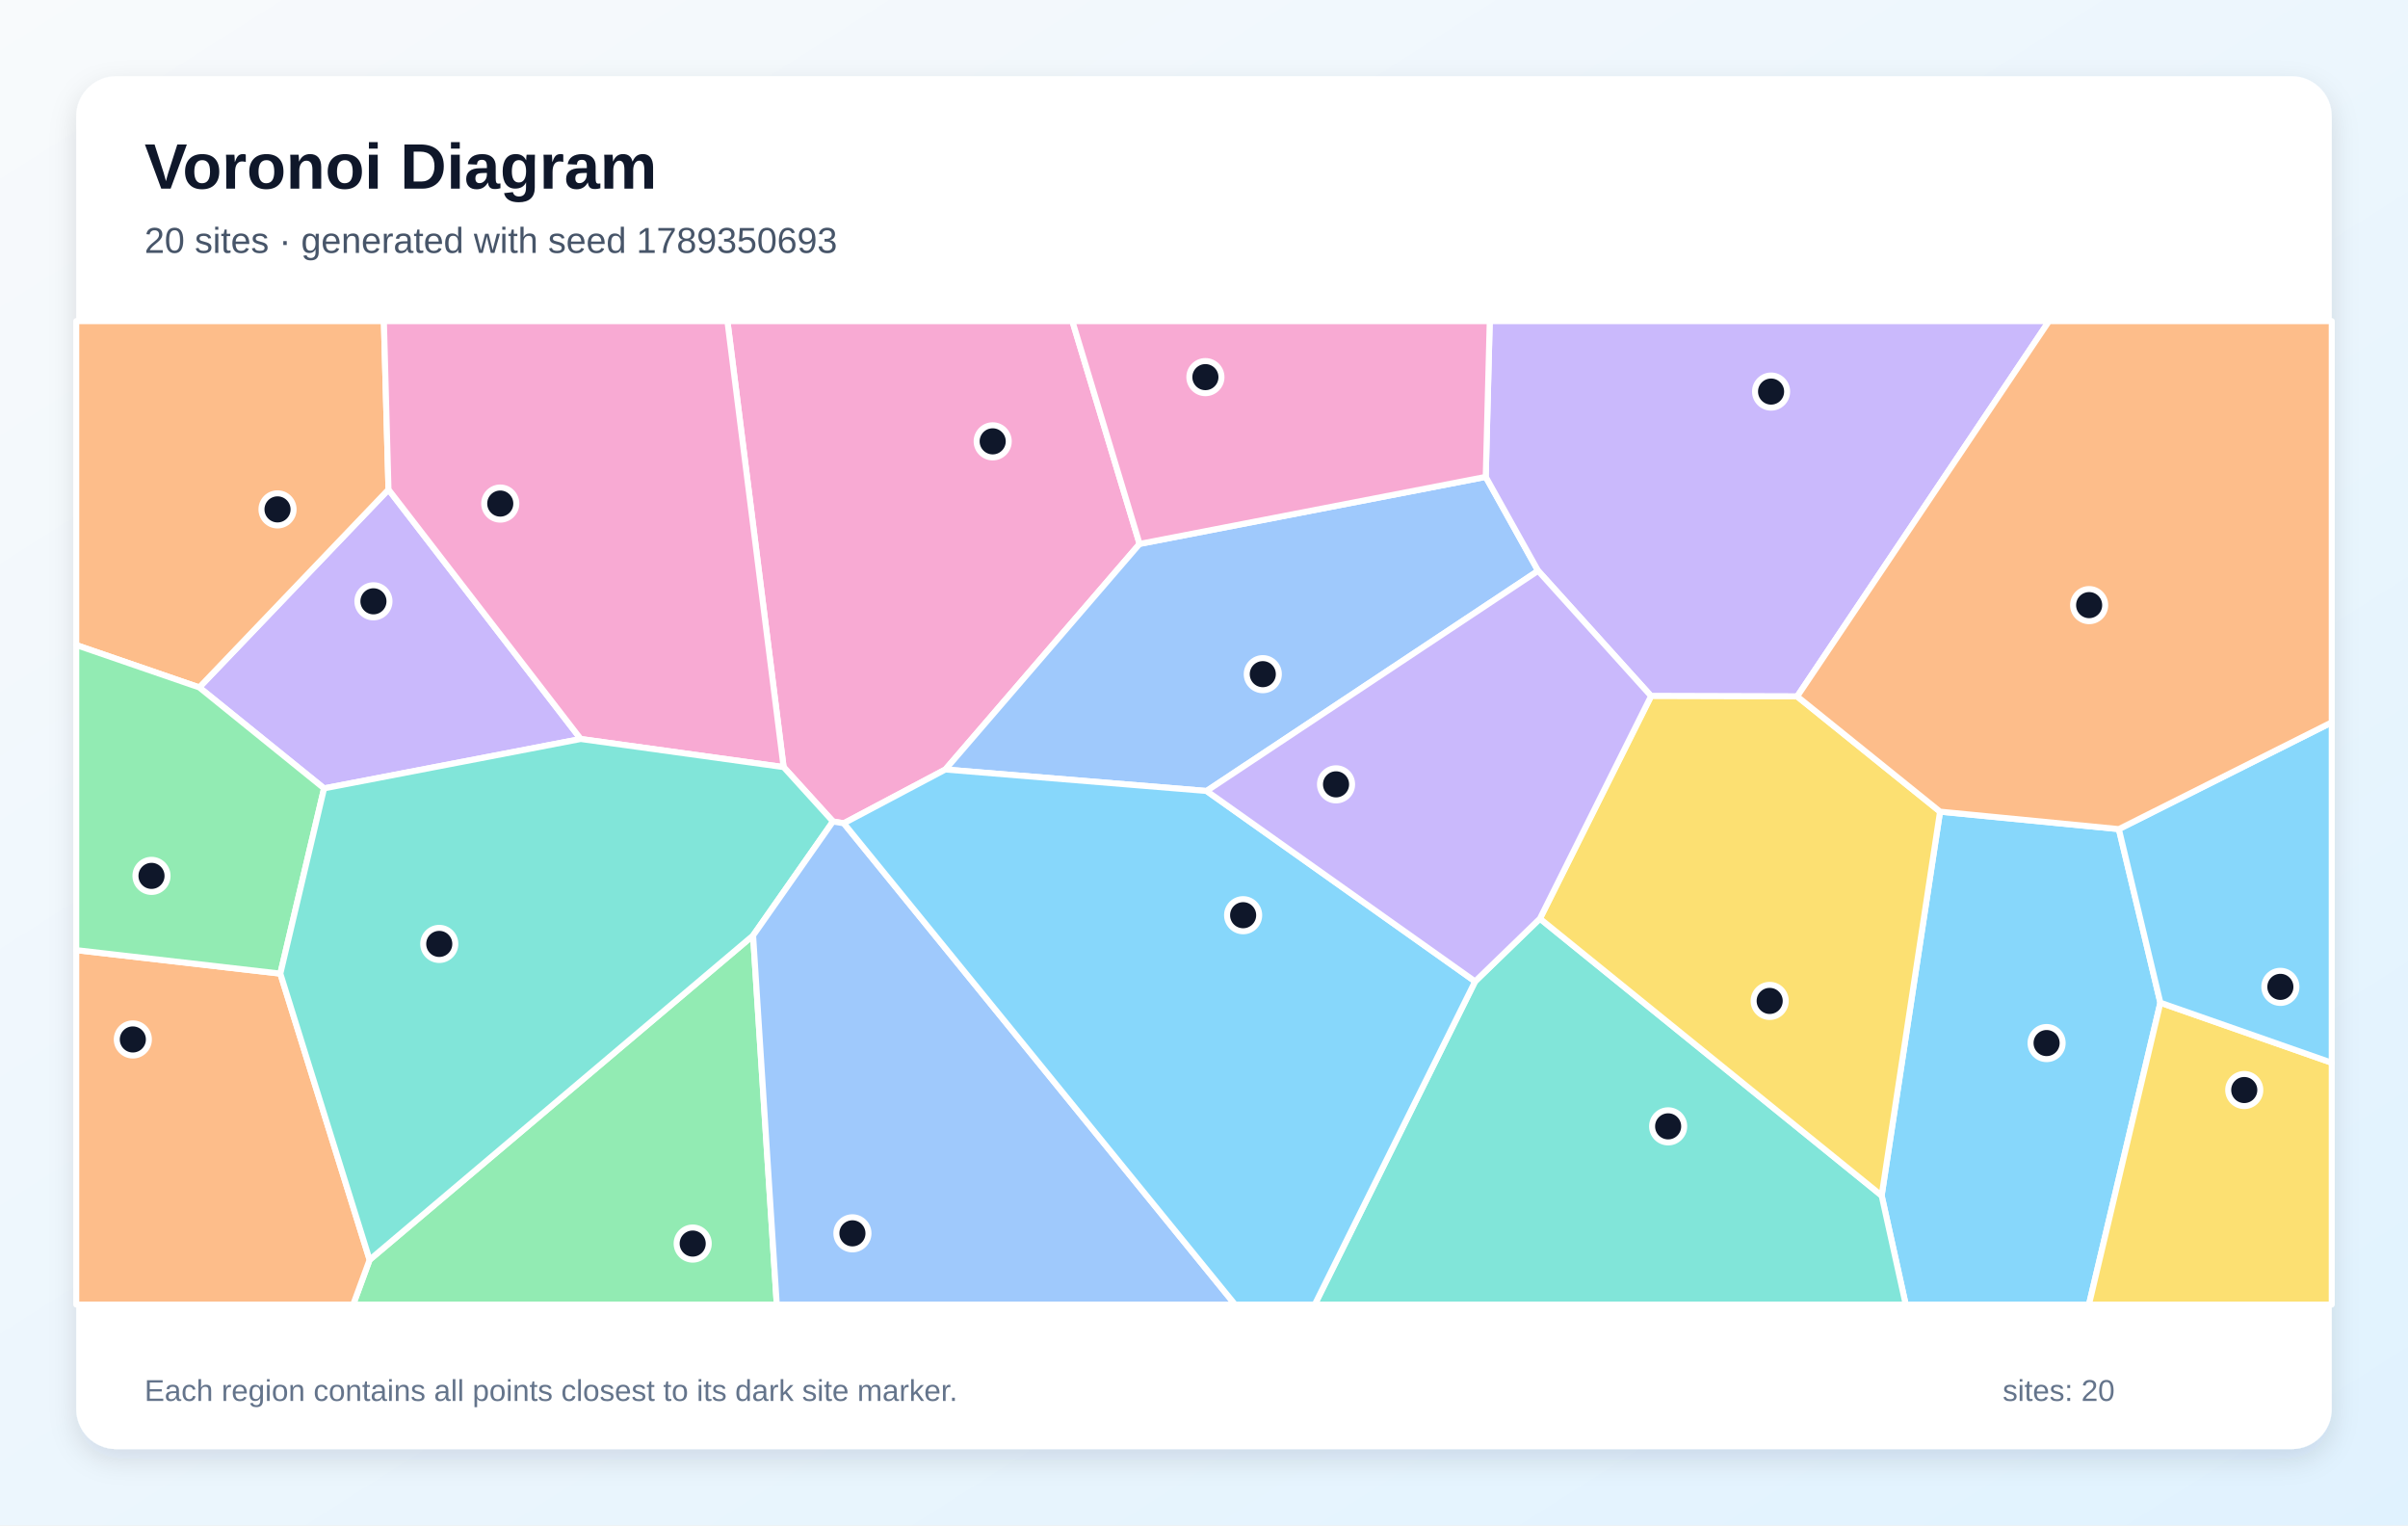
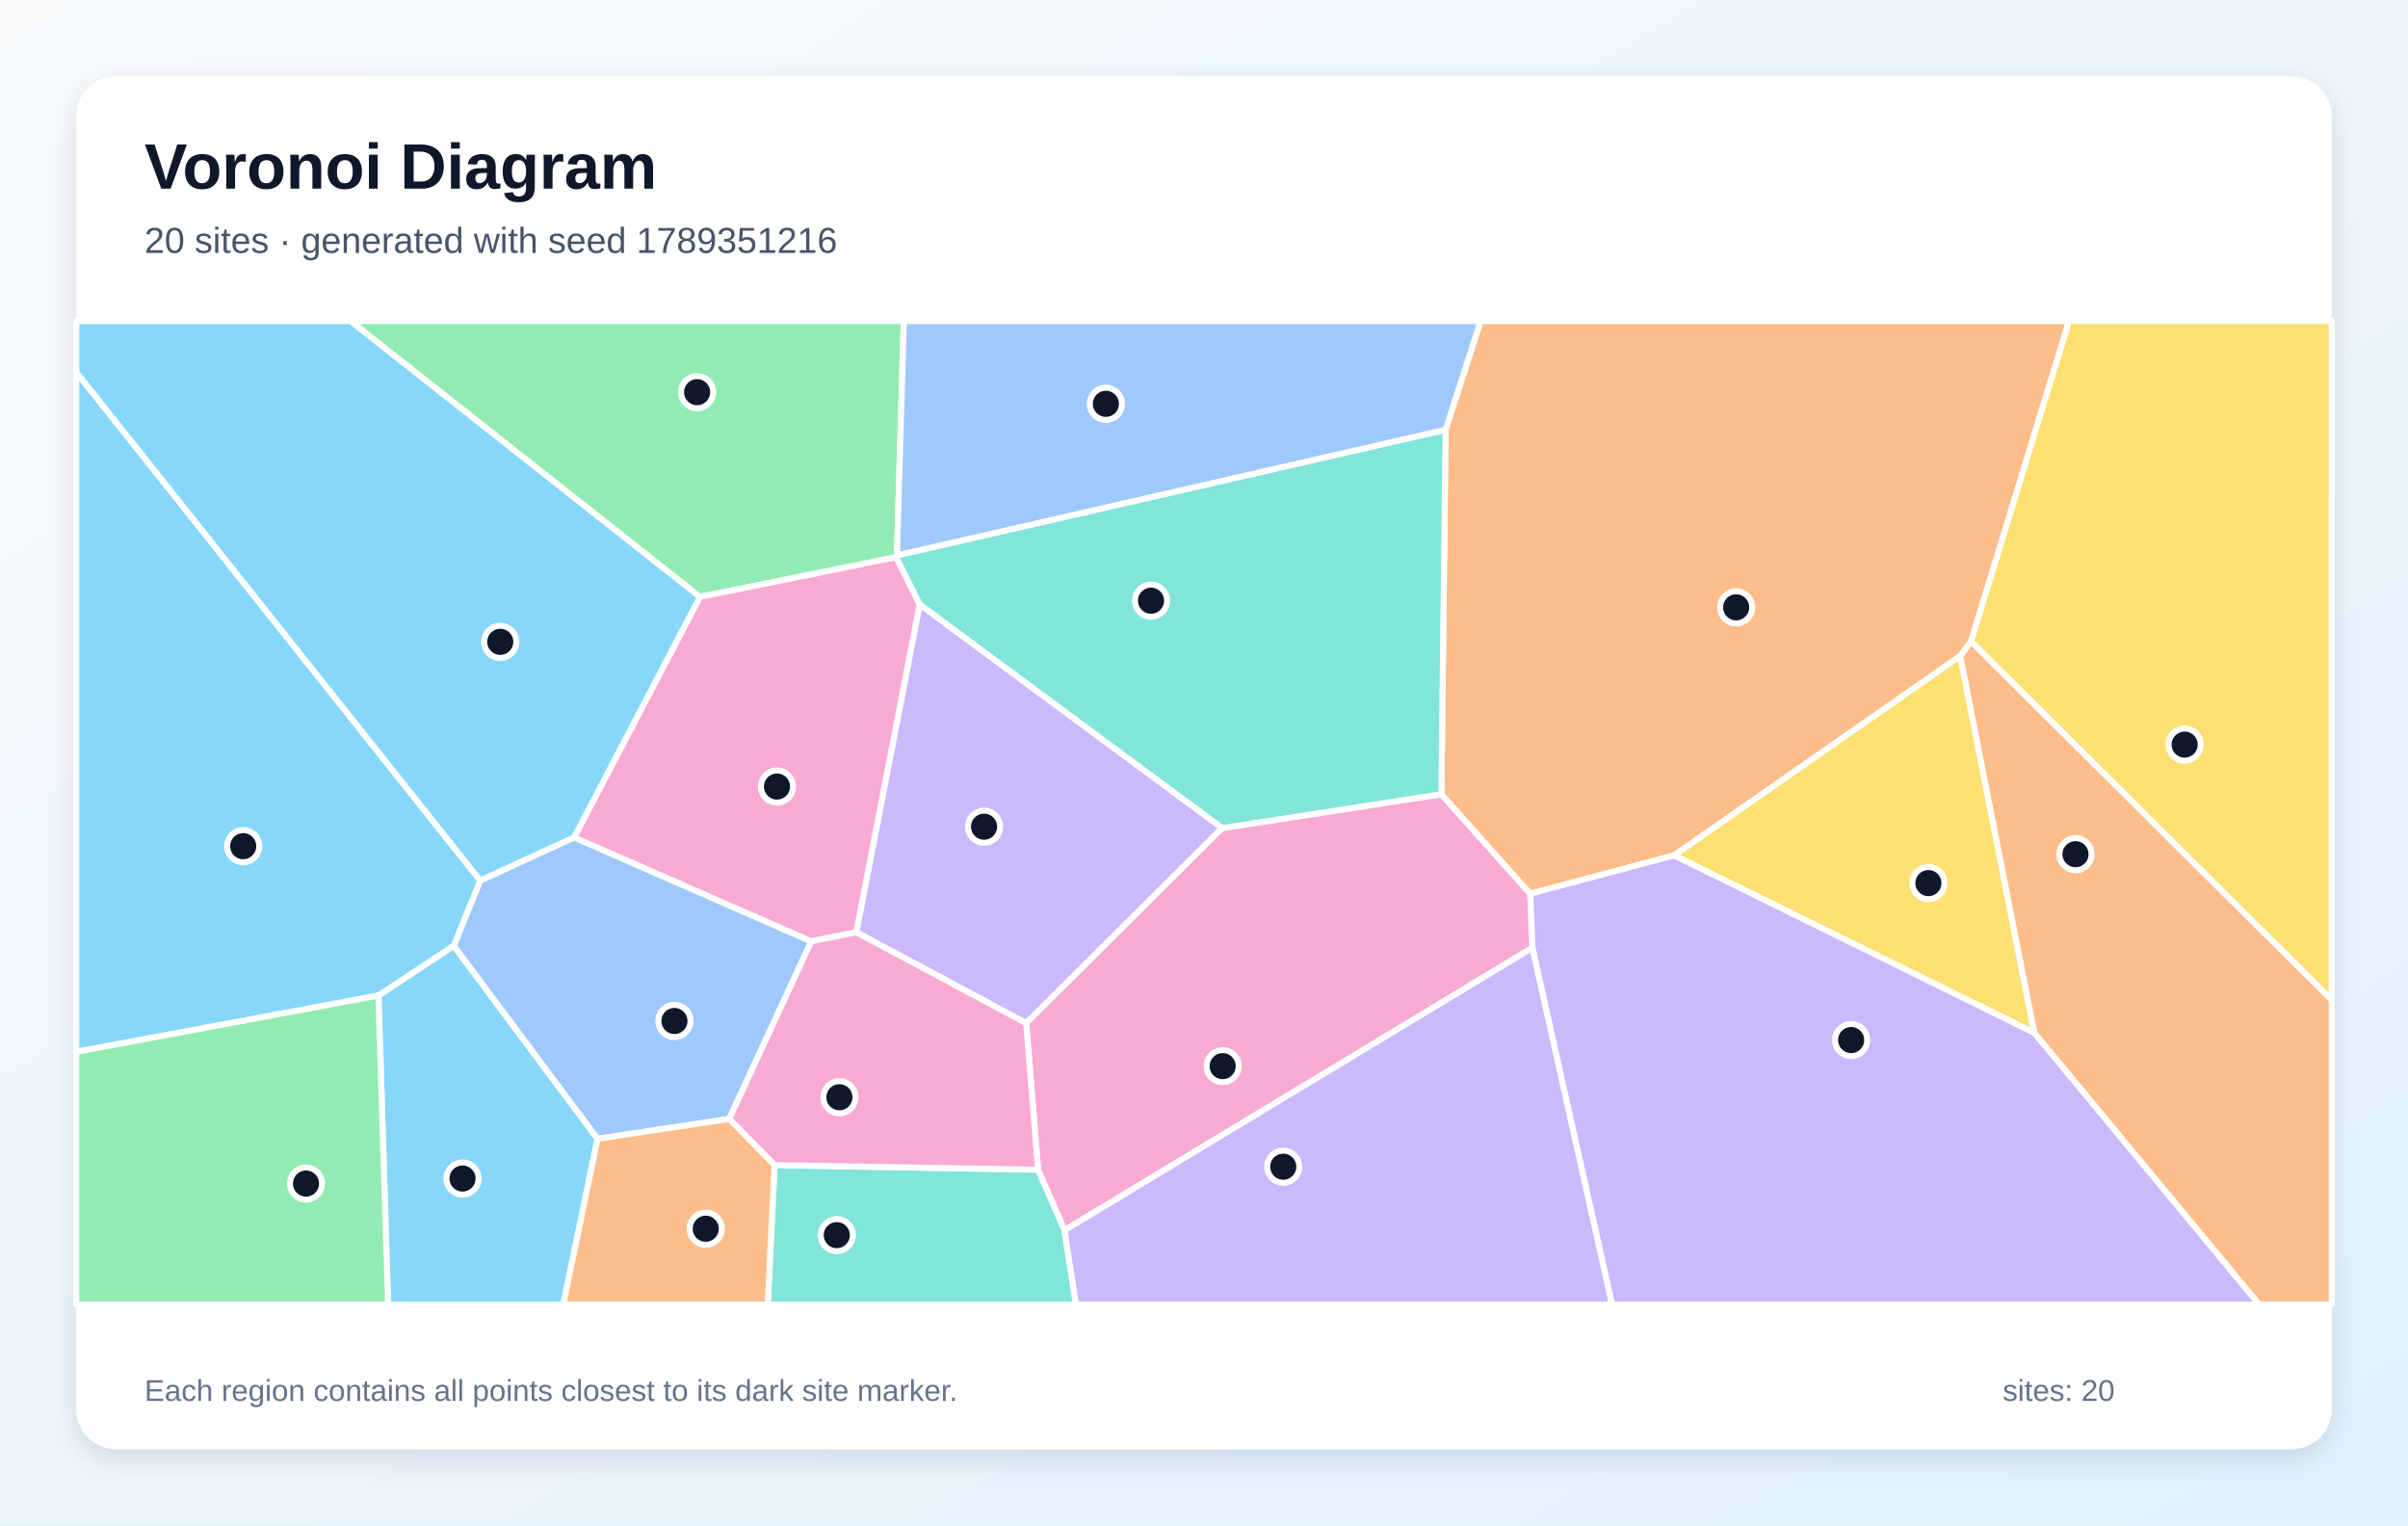
<svg xmlns="http://www.w3.org/2000/svg" width="1200" height="760" viewBox="0 0 1200 760" role="img" aria-labelledby="title description">
  <defs>
    <linearGradient id="background" x1="0" y1="0" x2="1" y2="1">
      <stop stop-color="#F8FAFC" />
      <stop offset="1" stop-color="#E0F2FE" />
    </linearGradient>
    <filter id="shadow" x="-10%" y="-10%" width="120%" height="120%">
      <feDropShadow dx="0" dy="5" stdDeviation="7" flood-color="#0F172A" flood-opacity=".12" />
    </filter>
  </defs>
  <rect width="1200" height="760" fill="url(#background)" />
  <rect x="38" y="38" width="1124" height="684" rx="20" fill="#FFFFFF" filter="url(#shadow)" />
  <g font-family="Arial, sans-serif">
    <text x="72" y="94" font-size="32" font-weight="700" fill="#0F172A">Voronoi Diagram</text>
-     <text x="72" y="126" font-size="18" fill="#475569">20 sites · generated with seed 1789350693</text>
+     <text x="72" y="126" font-size="18" fill="#475569">20 sites · generated with seed 1789351216</text>
  </g>
  <g stroke="#FFFFFF" stroke-width="3" stroke-linejoin="round">
-     <polygon points="937.7,595.7 966.8,404.4 1055.9,413.1 1076.6,499.6 1041.0,650.0 949.7,650.0" fill="#38BDF8" fill-opacity="0.60" />
-     <polygon points="289.4,368.2 161.5,392.8 99.3,342.5 193.6,243.9" fill="#A78BFA" fill-opacity="0.60" />
-     <polygon points="567.9,271.0 471.1,383.4 420.5,410.2 415.1,409.3 390.5,382.2 362.5,160.0 534.4,160.0" fill="#F472B6" fill-opacity="0.60" />
-     <polygon points="193.6,243.9 99.3,342.5 38.0,321.4 38.0,160.0 191.3,160.0" fill="#FB923C" fill-opacity="0.60" />
-     <polygon points="1076.6,499.6 1162.0,529.5 1162.0,650.0 1041.0,650.0" fill="#FACC15" fill-opacity="0.60" />
-     <polygon points="184.2,627.7 375.3,466.1 387.1,650.0 176.0,650.0" fill="#4ADE80" fill-opacity="0.60" />
-     <polygon points="735.1,489.0 767.4,457.7 937.7,595.7 949.7,650.0 655.2,650.0" fill="#2DD4BF" fill-opacity="0.60" />
-     <polygon points="740.4,237.6 766.5,284.4 601.3,394.1 471.1,383.4 567.9,271.0" fill="#60A5FA" fill-opacity="0.60" />
-     <polygon points="1076.6,499.6 1055.9,413.1 1162.0,359.9 1162.0,529.5" fill="#38BDF8" fill-opacity="0.60" />
-     <polygon points="895.6,347.0 822.8,346.8 766.5,284.4 740.4,237.6 742.4,160.0 1021.1,160.0" fill="#A78BFA" fill-opacity="0.60" />
-     <polygon points="390.5,382.2 289.4,368.2 193.6,243.9 191.3,160.0 362.5,160.0" fill="#F472B6" fill-opacity="0.60" />
-     <polygon points="38.0,473.4 139.7,485.1 184.2,627.7 176.0,650.0 38.0,650.0" fill="#FB923C" fill-opacity="0.60" />
-     <polygon points="767.4,457.7 822.8,346.8 895.6,347.0 966.8,404.4 937.7,595.7" fill="#FACC15" fill-opacity="0.60" />
-     <polygon points="139.7,485.1 38.0,473.4 38.0,321.4 99.3,342.5 161.5,392.8" fill="#4ADE80" fill-opacity="0.60" />
-     <polygon points="139.7,485.1 161.5,392.8 289.4,368.2 390.5,382.2 415.1,409.3 375.3,466.1 184.2,627.7" fill="#2DD4BF" fill-opacity="0.60" />
-     <polygon points="375.3,466.1 415.1,409.3 420.5,410.2 615.5,650.0 387.1,650.0" fill="#60A5FA" fill-opacity="0.60" />
-     <polygon points="420.5,410.2 471.1,383.4 601.3,394.1 735.1,489.0 655.2,650.0 615.5,650.0" fill="#38BDF8" fill-opacity="0.60" />
-     <polygon points="822.8,346.8 767.4,457.7 735.1,489.0 601.3,394.1 766.5,284.4" fill="#A78BFA" fill-opacity="0.60" />
-     <polygon points="740.4,237.6 567.9,271.0 534.4,160.0 742.4,160.0" fill="#F472B6" fill-opacity="0.60" />
-     <polygon points="1055.9,413.1 966.8,404.4 895.6,347.0 1021.1,160.0 1162.0,160.0 1162.0,359.9" fill="#FB923C" fill-opacity="0.60" />
+     <polygon points="188.6,496.0 226.1,471.2 297.8,567.4 280.7,650.0 193.4,650.0" fill="#38BDF8" fill-opacity="0.60" />
+     <polygon points="609.1,412.6 511.4,509.8 426.7,464.5 458.3,301.1" fill="#A78BFA" fill-opacity="0.60" />
+     <polygon points="718.3,395.7 762.6,445.3 763.7,472.2 530.5,613.0 517.3,582.8 511.4,509.8 609.1,412.6" fill="#F472B6" fill-opacity="0.60" />
+     <polygon points="1013.7,514.6 976.8,326.9 982.2,319.5 1162.0,498.2 1162.0,650.0 1125.8,650.0" fill="#FB923C" fill-opacity="0.60" />
+     <polygon points="982.2,319.5 1031.0,160.0 1162.0,160.0 1162.0,498.2" fill="#FACC15" fill-opacity="0.60" />
+     <polygon points="447.0,276.7 446.6,277.6 348.8,297.4 174.7,160.0 450.4,160.0" fill="#4ADE80" fill-opacity="0.60" />
+     <polygon points="386.0,580.5 517.3,582.8 530.5,613.0 536.2,650.0 382.6,650.0" fill="#2DD4BF" fill-opacity="0.60" />
+     <polygon points="363.4,557.5 297.8,567.4 226.1,471.2 239.3,438.7 286.1,417.2 404.3,469.0" fill="#60A5FA" fill-opacity="0.60" />
+     <polygon points="239.3,438.7 226.1,471.2 188.6,496.0 38.0,524.1 38.0,185.4" fill="#38BDF8" fill-opacity="0.60" />
+     <polygon points="530.5,613.0 763.7,472.2 803.4,650.0 536.2,650.0" fill="#A78BFA" fill-opacity="0.60" />
+     <polygon points="348.8,297.4 446.6,277.6 458.3,301.1 426.7,464.5 404.3,469.0 286.1,417.2" fill="#F472B6" fill-opacity="0.60" />
+     <polygon points="982.2,319.5 976.8,326.9 834.3,426.2 762.6,445.3 718.3,395.7 720.4,214.1 737.8,160.0 1031.0,160.0" fill="#FB923C" fill-opacity="0.60" />
+     <polygon points="834.3,426.2 976.8,326.9 1013.7,514.6" fill="#FACC15" fill-opacity="0.60" />
+     <polygon points="38.0,524.1 188.6,496.0 193.4,650.0 38.0,650.0" fill="#4ADE80" fill-opacity="0.60" />
+     <polygon points="720.4,214.1 718.3,395.7 609.1,412.6 458.3,301.1 446.6,277.6 447.0,276.7" fill="#2DD4BF" fill-opacity="0.60" />
+     <polygon points="720.4,214.1 447.0,276.7 450.4,160.0 737.8,160.0" fill="#60A5FA" fill-opacity="0.60" />
+     <polygon points="348.8,297.4 286.1,417.2 239.3,438.7 38.0,185.4 38.0,160.0 174.7,160.0" fill="#38BDF8" fill-opacity="0.60" />
+     <polygon points="763.7,472.2 762.6,445.3 834.3,426.2 1013.7,514.6 1125.8,650.0 803.4,650.0" fill="#A78BFA" fill-opacity="0.60" />
+     <polygon points="386.0,580.5 363.4,557.5 404.3,469.0 426.7,464.5 511.4,509.8 517.3,582.8" fill="#F472B6" fill-opacity="0.60" />
+     <polygon points="297.8,567.4 363.4,557.5 386.0,580.5 382.6,650.0 280.7,650.0" fill="#FB923C" fill-opacity="0.60" />
  </g>
  <g>
-     <circle cx="1019.9" cy="519.7" r="8" fill="#0F172A" stroke="#FFFFFF" stroke-width="3" />
-     <circle cx="186.1" cy="299.6" r="8" fill="#0F172A" stroke="#FFFFFF" stroke-width="3" />
-     <circle cx="494.7" cy="219.9" r="8" fill="#0F172A" stroke="#FFFFFF" stroke-width="3" />
-     <circle cx="138.3" cy="253.8" r="8" fill="#0F172A" stroke="#FFFFFF" stroke-width="3" />
-     <circle cx="1118.4" cy="543.1" r="8" fill="#0F172A" stroke="#FFFFFF" stroke-width="3" />
-     <circle cx="345.2" cy="619.6" r="8" fill="#0F172A" stroke="#FFFFFF" stroke-width="3" />
-     <circle cx="831.3" cy="561.2" r="8" fill="#0F172A" stroke="#FFFFFF" stroke-width="3" />
-     <circle cx="629.3" cy="335.9" r="8" fill="#0F172A" stroke="#FFFFFF" stroke-width="3" />
-     <circle cx="1136.4" cy="491.7" r="8" fill="#0F172A" stroke="#FFFFFF" stroke-width="3" />
-     <circle cx="882.6" cy="195.1" r="8" fill="#0F172A" stroke="#FFFFFF" stroke-width="3" />
-     <circle cx="249.3" cy="250.9" r="8" fill="#0F172A" stroke="#FFFFFF" stroke-width="3" />
-     <circle cx="66.2" cy="517.9" r="8" fill="#0F172A" stroke="#FFFFFF" stroke-width="3" />
-     <circle cx="881.9" cy="498.7" r="8" fill="#0F172A" stroke="#FFFFFF" stroke-width="3" />
-     <circle cx="75.5" cy="436.4" r="8" fill="#0F172A" stroke="#FFFFFF" stroke-width="3" />
-     <circle cx="218.9" cy="470.3" r="8" fill="#0F172A" stroke="#FFFFFF" stroke-width="3" />
-     <circle cx="424.8" cy="614.5" r="8" fill="#0F172A" stroke="#FFFFFF" stroke-width="3" />
-     <circle cx="619.5" cy="456.0" r="8" fill="#0F172A" stroke="#FFFFFF" stroke-width="3" />
-     <circle cx="665.8" cy="390.8" r="8" fill="#0F172A" stroke="#FFFFFF" stroke-width="3" />
-     <circle cx="600.7" cy="187.9" r="8" fill="#0F172A" stroke="#FFFFFF" stroke-width="3" />
-     <circle cx="1041.1" cy="301.5" r="8" fill="#0F172A" stroke="#FFFFFF" stroke-width="3" />
+     <circle cx="230.5" cy="587.2" r="8" fill="#0F172A" stroke="#FFFFFF" stroke-width="3" />
+     <circle cx="490.4" cy="411.9" r="8" fill="#0F172A" stroke="#FFFFFF" stroke-width="3" />
+     <circle cx="609.3" cy="531.2" r="8" fill="#0F172A" stroke="#FFFFFF" stroke-width="3" />
+     <circle cx="1034.3" cy="425.6" r="8" fill="#0F172A" stroke="#FFFFFF" stroke-width="3" />
+     <circle cx="1088.7" cy="371.0" r="8" fill="#0F172A" stroke="#FFFFFF" stroke-width="3" />
+     <circle cx="347.4" cy="195.4" r="8" fill="#0F172A" stroke="#FFFFFF" stroke-width="3" />
+     <circle cx="417.0" cy="615.4" r="8" fill="#0F172A" stroke="#FFFFFF" stroke-width="3" />
+     <circle cx="336.1" cy="508.7" r="8" fill="#0F172A" stroke="#FFFFFF" stroke-width="3" />
+     <circle cx="121.2" cy="421.6" r="8" fill="#0F172A" stroke="#FFFFFF" stroke-width="3" />
+     <circle cx="639.5" cy="581.3" r="8" fill="#0F172A" stroke="#FFFFFF" stroke-width="3" />
+     <circle cx="387.2" cy="391.9" r="8" fill="#0F172A" stroke="#FFFFFF" stroke-width="3" />
+     <circle cx="865.2" cy="302.6" r="8" fill="#0F172A" stroke="#FFFFFF" stroke-width="3" />
+     <circle cx="961.0" cy="440.0" r="8" fill="#0F172A" stroke="#FFFFFF" stroke-width="3" />
+     <circle cx="152.5" cy="589.7" r="8" fill="#0F172A" stroke="#FFFFFF" stroke-width="3" />
+     <circle cx="573.6" cy="299.3" r="8" fill="#0F172A" stroke="#FFFFFF" stroke-width="3" />
+     <circle cx="551.1" cy="201.2" r="8" fill="#0F172A" stroke="#FFFFFF" stroke-width="3" />
+     <circle cx="249.3" cy="319.8" r="8" fill="#0F172A" stroke="#FFFFFF" stroke-width="3" />
+     <circle cx="922.5" cy="518.2" r="8" fill="#0F172A" stroke="#FFFFFF" stroke-width="3" />
+     <circle cx="418.3" cy="546.7" r="8" fill="#0F172A" stroke="#FFFFFF" stroke-width="3" />
+     <circle cx="351.7" cy="612.2" r="8" fill="#0F172A" stroke="#FFFFFF" stroke-width="3" />
  </g>
  <g font-family="Arial, sans-serif" font-size="15" fill="#64748B">
    <text x="72" y="698">Each region contains all points closest to its dark site marker.</text>
    <text x="998" y="698">sites: 20</text>
  </g>
</svg>
